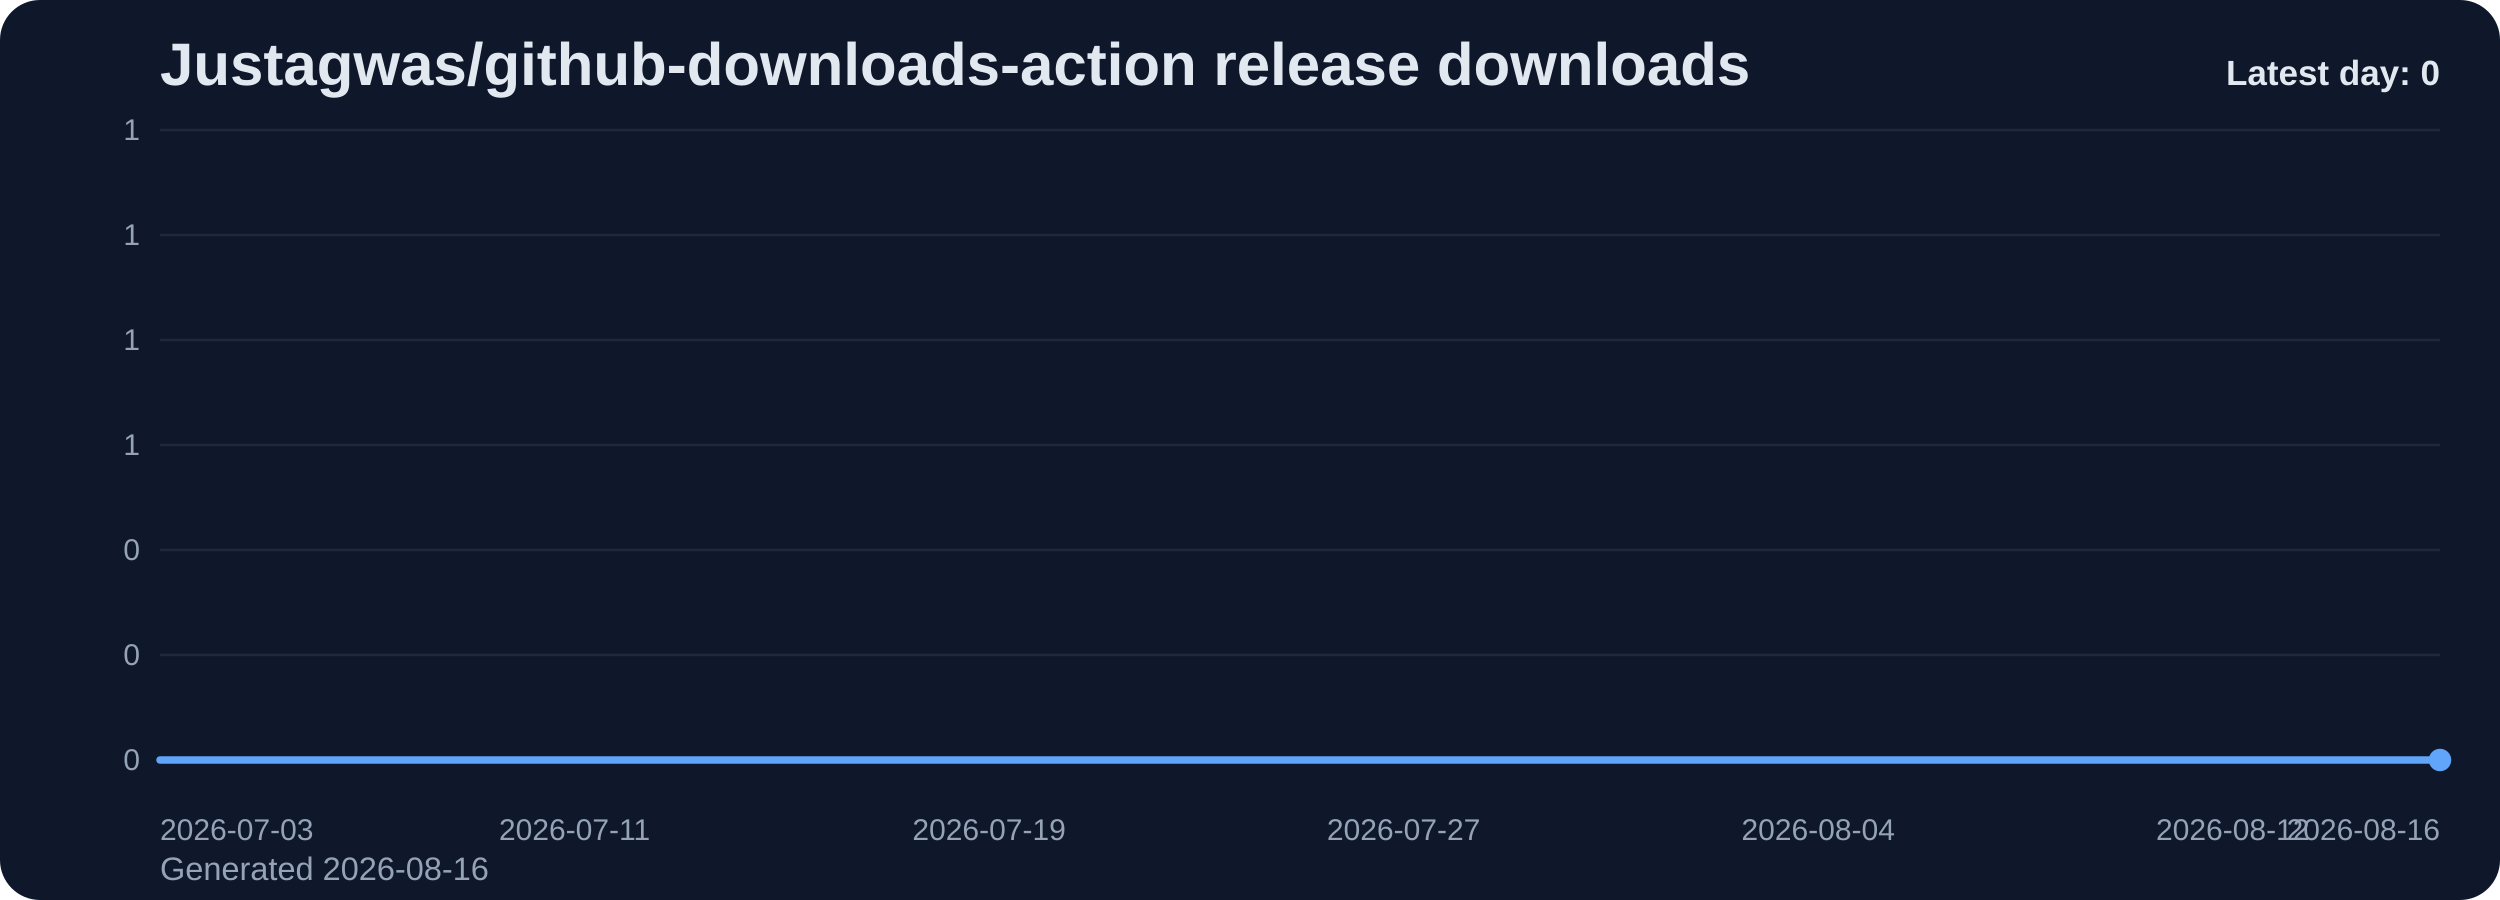
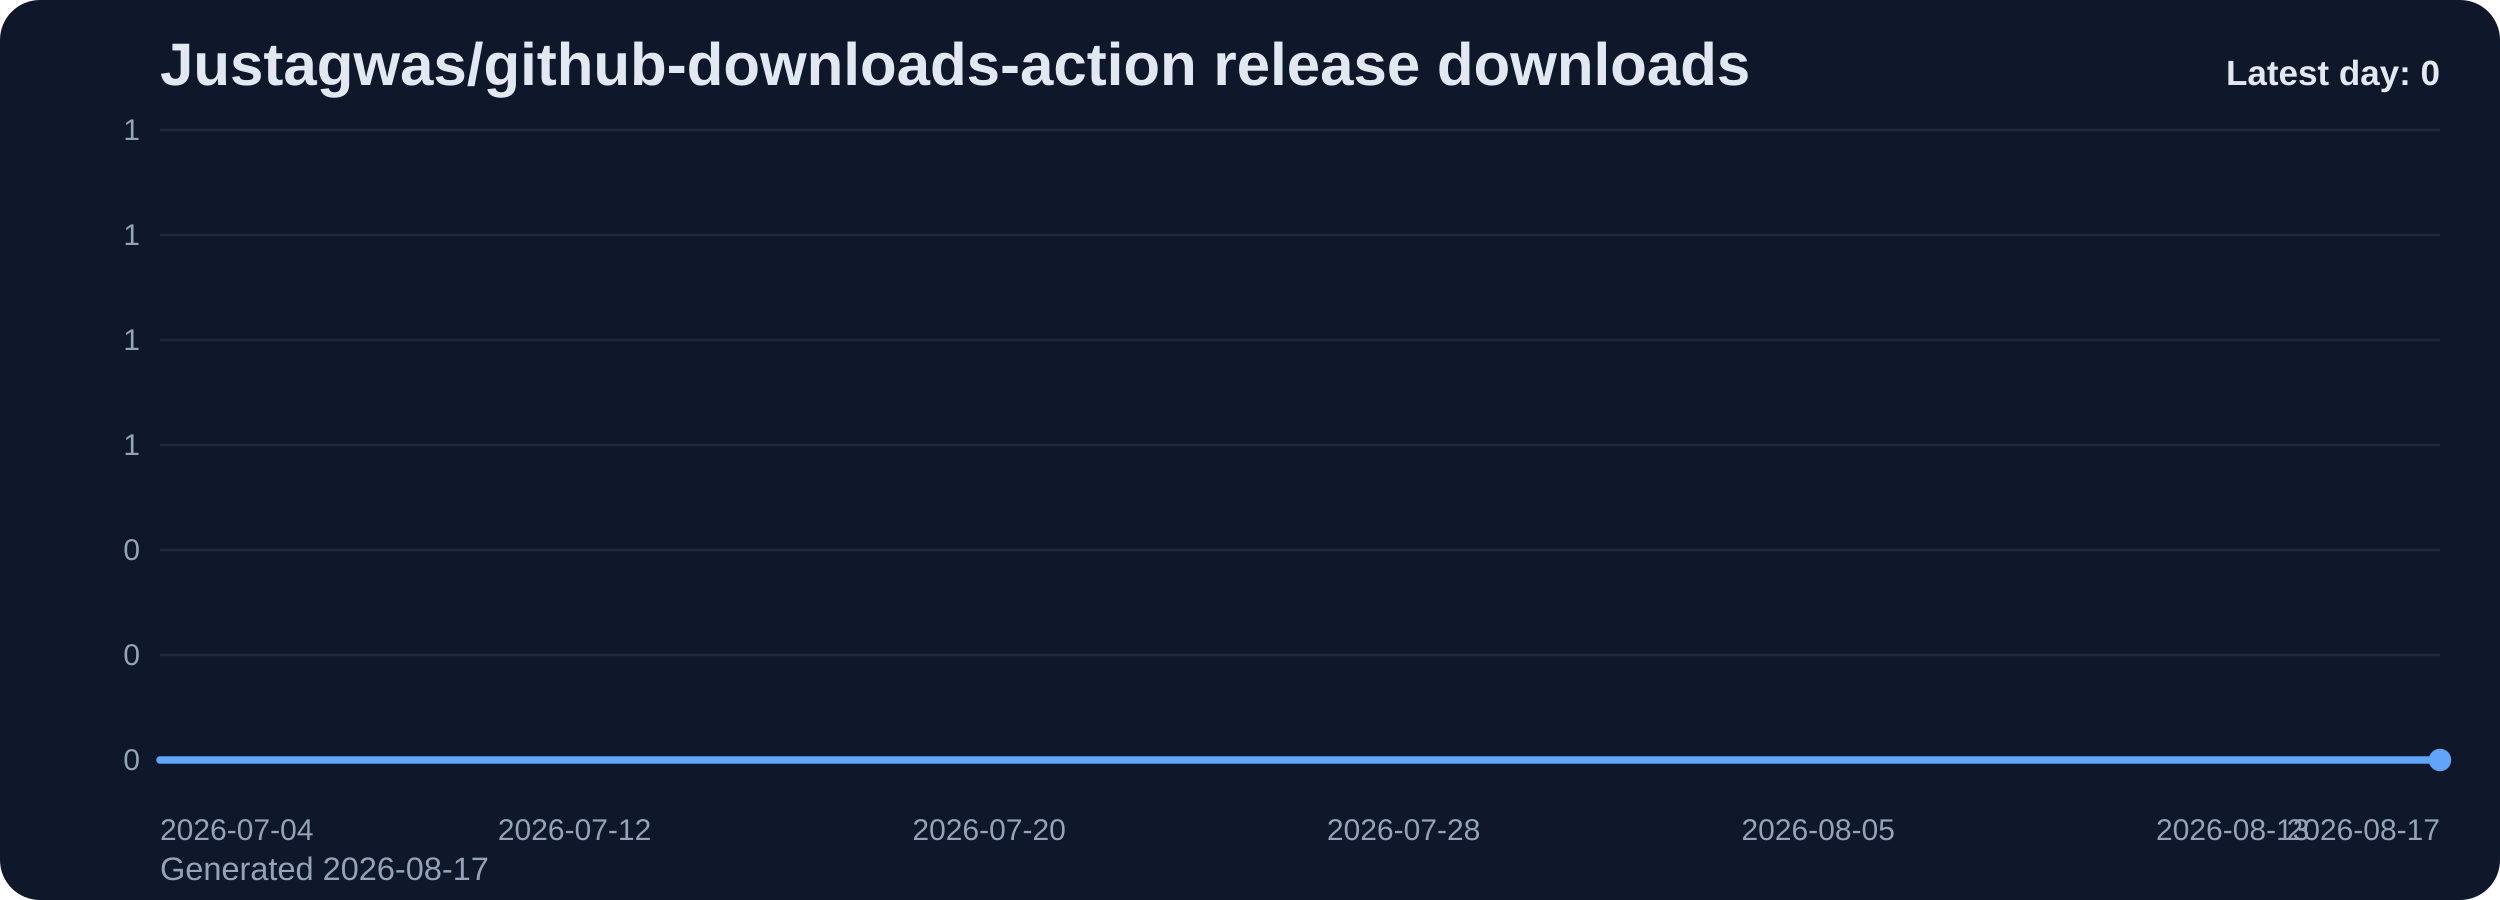
<svg xmlns="http://www.w3.org/2000/svg" viewBox="0 0 1000 360" role="img" aria-label="Justagwas/github-downloads-action release downloads chart">
  <defs>
    <linearGradient id="fill-daily-slate" x1="0" y1="0" x2="0" y2="1">
      <stop offset="0%" stop-color="#60a5fa" stop-opacity="0.32" />
      <stop offset="100%" stop-color="#60a5fa" stop-opacity="0.05" />
    </linearGradient>
    <style>
      .bg { fill: #0f172a; }
      .title { font: 700 24px Arial, sans-serif; fill: #e2e8f0; }
      .sub { font: 400 13px Arial, sans-serif; fill: #94a3b8; }
      .grid { stroke: #1e293b; stroke-width: 1; }
      .axis { font: 400 12px Arial, sans-serif; fill: #94a3b8; }
      .line { fill: none; stroke: #60a5fa; stroke-width: 3; stroke-linecap: round; stroke-linejoin: round; }
      .dot { fill: #60a5fa; }
      .value { font: 600 11px Arial, sans-serif; fill: #cbd5e1; }
      .latest { font: 700 14px Arial, sans-serif; fill: #e2e8f0; }
    </style>
  </defs>
  <rect class="bg" x="0" y="0" width="1000" height="360" rx="16" />
  <text class="title" x="64" y="34">Justagwas/github-downloads-action release downloads</text>
-   <text class="sub" x="64" y="352">Generated 2026-08-16</text>
+   <text class="sub" x="64" y="352">Generated 2026-08-17</text>
  <line x1="64" y1="52.00" x2="976" y2="52.00" class="grid" />
  <text x="56" y="56.00" text-anchor="end" class="axis">1</text>
  <line x1="64" y1="94.00" x2="976" y2="94.00" class="grid" />
  <text x="56" y="98.00" text-anchor="end" class="axis">1</text>
  <line x1="64" y1="136.00" x2="976" y2="136.00" class="grid" />
  <text x="56" y="140.00" text-anchor="end" class="axis">1</text>
  <line x1="64" y1="178.00" x2="976" y2="178.00" class="grid" />
  <text x="56" y="182.00" text-anchor="end" class="axis">1</text>
  <line x1="64" y1="220.00" x2="976" y2="220.00" class="grid" />
  <text x="56" y="224.00" text-anchor="end" class="axis">0</text>
  <line x1="64" y1="262.00" x2="976" y2="262.00" class="grid" />
  <text x="56" y="266.00" text-anchor="end" class="axis">0</text>
  <line x1="64" y1="304.00" x2="976" y2="304.00" class="grid" />
  <text x="56" y="308.00" text-anchor="end" class="axis">0</text>
  <path d="M 64.00 304 L 64.00 304.00 L 84.73 304.00 L 105.45 304.00 L 126.18 304.00 L 146.91 304.00 L 167.64 304.00 L 188.36 304.00 L 209.09 304.00 L 229.82 304.00 L 250.55 304.00 L 271.27 304.00 L 292.00 304.00 L 312.73 304.00 L 333.45 304.00 L 354.18 304.00 L 374.91 304.00 L 395.64 304.00 L 416.36 304.00 L 437.09 304.00 L 457.82 304.00 L 478.55 304.00 L 499.27 304.00 L 520.00 304.00 L 540.73 304.00 L 561.45 304.00 L 582.18 304.00 L 602.91 304.00 L 623.64 304.00 L 644.36 304.00 L 665.09 304.00 L 685.82 304.00 L 706.55 304.00 L 727.27 304.00 L 748.00 304.00 L 768.73 304.00 L 789.45 304.00 L 810.18 304.00 L 830.91 304.00 L 851.64 304.00 L 872.36 304.00 L 893.09 304.00 L 913.82 304.00 L 934.55 304.00 L 955.27 304.00 L 976.00 304.00 L 976.00 304 Z" fill="url(#fill-daily-slate)" />
  <polyline class="line" points="64.00,304.00 84.73,304.00 105.45,304.00 126.18,304.00 146.91,304.00 167.64,304.00 188.36,304.00 209.09,304.00 229.82,304.00 250.55,304.00 271.27,304.00 292.00,304.00 312.73,304.00 333.45,304.00 354.18,304.00 374.91,304.00 395.64,304.00 416.36,304.00 437.09,304.00 457.82,304.00 478.55,304.00 499.27,304.00 520.00,304.00 540.73,304.00 561.45,304.00 582.18,304.00 602.91,304.00 623.64,304.00 644.36,304.00 665.09,304.00 685.82,304.00 706.55,304.00 727.27,304.00 748.00,304.00 768.73,304.00 789.45,304.00 810.18,304.00 830.91,304.00 851.64,304.00 872.36,304.00 893.09,304.00 913.82,304.00 934.55,304.00 955.27,304.00 976.00,304.00" />
  <circle class="dot" cx="976.00" cy="304.00" r="4.5" />
-   <text class="axis" x="64.00" y="336" text-anchor="start">2026-07-03</text>
-   <text class="axis" x="229.82" y="336" text-anchor="middle">2026-07-11</text>
-   <text class="axis" x="395.64" y="336" text-anchor="middle">2026-07-19</text>
-   <text class="axis" x="561.45" y="336" text-anchor="middle">2026-07-27</text>
-   <text class="axis" x="727.27" y="336" text-anchor="middle">2026-08-04</text>
-   <text class="axis" x="893.09" y="336" text-anchor="middle">2026-08-12</text>
-   <text class="axis" x="976.00" y="336" text-anchor="end">2026-08-16</text>
+   <text class="axis" x="64.00" y="336" text-anchor="start">2026-07-04</text>
+   <text class="axis" x="229.82" y="336" text-anchor="middle">2026-07-12</text>
+   <text class="axis" x="395.64" y="336" text-anchor="middle">2026-07-20</text>
+   <text class="axis" x="561.45" y="336" text-anchor="middle">2026-07-28</text>
+   <text class="axis" x="727.27" y="336" text-anchor="middle">2026-08-05</text>
+   <text class="axis" x="893.09" y="336" text-anchor="middle">2026-08-13</text>
+   <text class="axis" x="976.00" y="336" text-anchor="end">2026-08-17</text>
  <text class="latest" x="976" y="34" text-anchor="end">Latest day: 0</text>
</svg>
